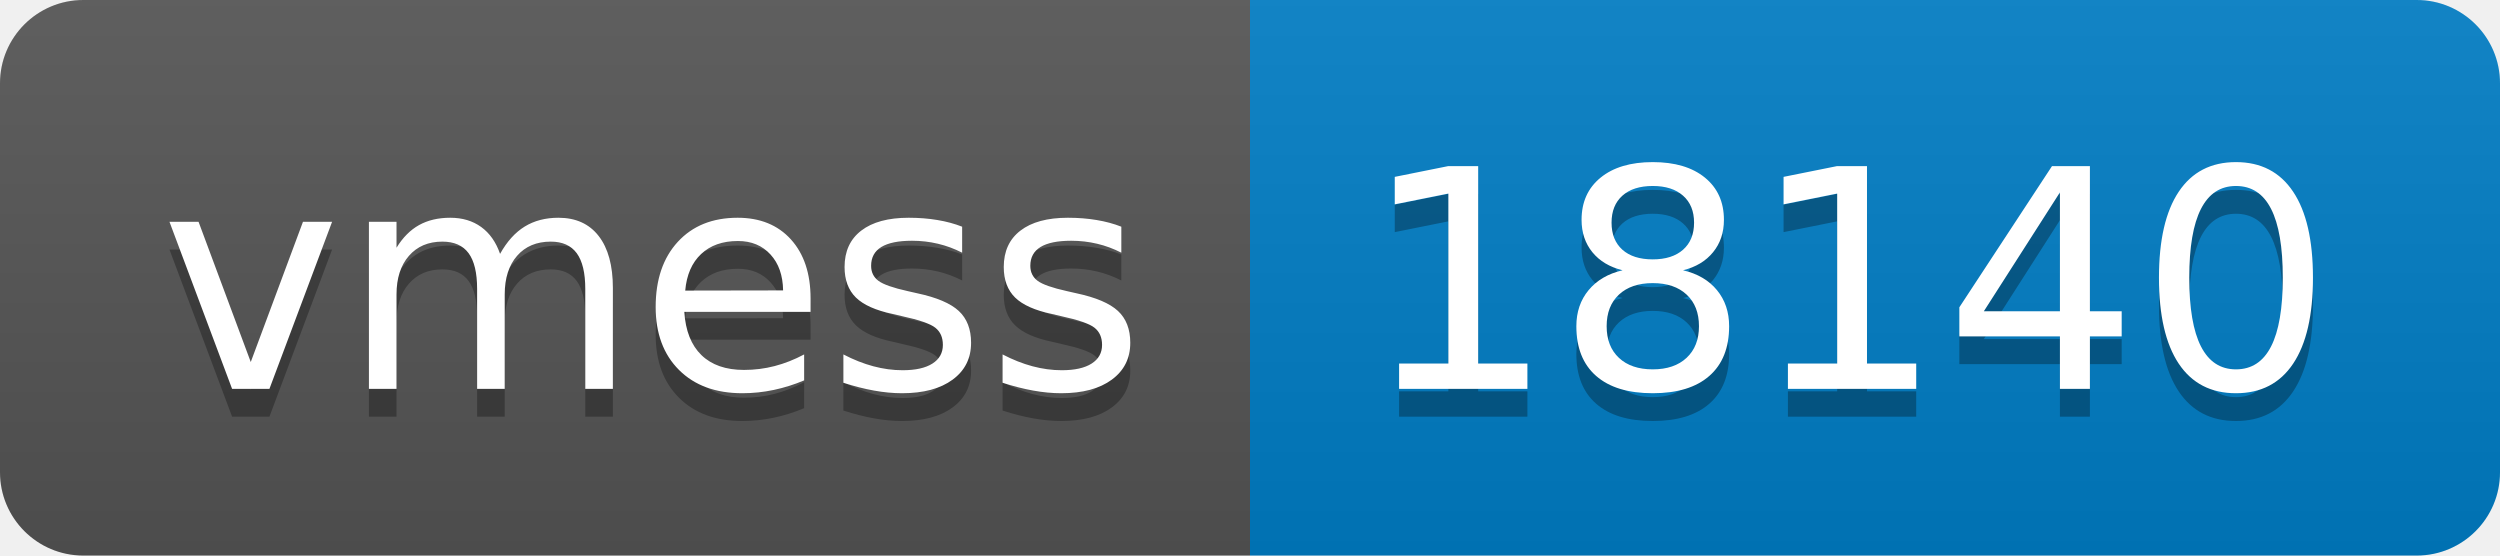
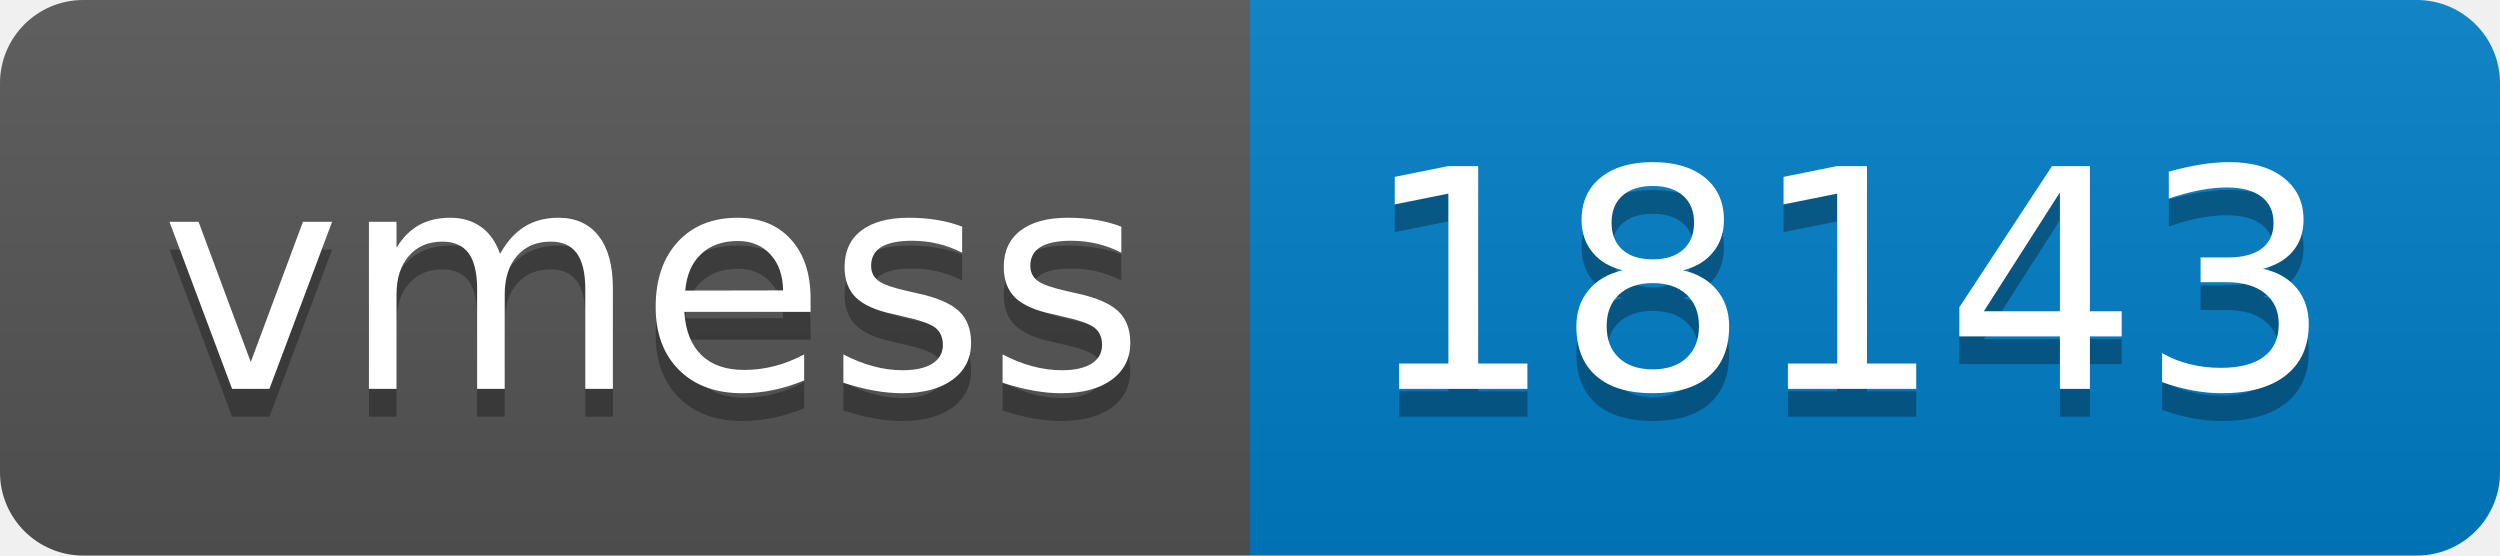
- <svg xmlns="http://www.w3.org/2000/svg" width="90" height="20" role="img" aria-label="vmess: 18140">
+ <svg xmlns="http://www.w3.org/2000/svg" width="90" height="20" role="img" aria-label="vmess: 18143">
  <linearGradient id="s" x2="0" y2="100%">
    <stop offset="0" stop-color="#bbb" stop-opacity=".1" />
    <stop offset="1" stop-opacity=".1" />
  </linearGradient>
  <clipPath id="r">
    <rect width="90" height="20" rx="3" fill="#fff" />
  </clipPath>
  <g clip-path="url(#r)">
    <rect width="45" height="20" fill="#555" />
    <rect x="45" width="45" height="20" fill="#007ec6" />
    <rect width="90" height="20" fill="url(#s)" />
  </g>
  <g fill="#fff" text-anchor="middle" font-family="Verdana,Geneva,DejaVu Sans,sans-serif" text-rendering="geometricPrecision" font-size="110">
    <text aria-hidden="true" x="235" y="150" fill="#010101" fill-opacity=".3" transform="scale(.1)" textLength="350">vmess</text>
    <text x="235" y="140" transform="scale(.1)" fill="#fff" textLength="350">vmess</text>
-     <text aria-hidden="true" x="665" y="150" fill="#010101" fill-opacity=".3" transform="scale(.1)" textLength="350">18140</text>
-     <text x="665" y="140" transform="scale(.1)" fill="#fff" textLength="350">18140</text>
+     <text aria-hidden="true" x="665" y="150" fill="#010101" fill-opacity=".3" transform="scale(.1)" textLength="350">18143</text>
+     <text x="665" y="140" transform="scale(.1)" fill="#fff" textLength="350">18143</text>
  </g>
</svg>
